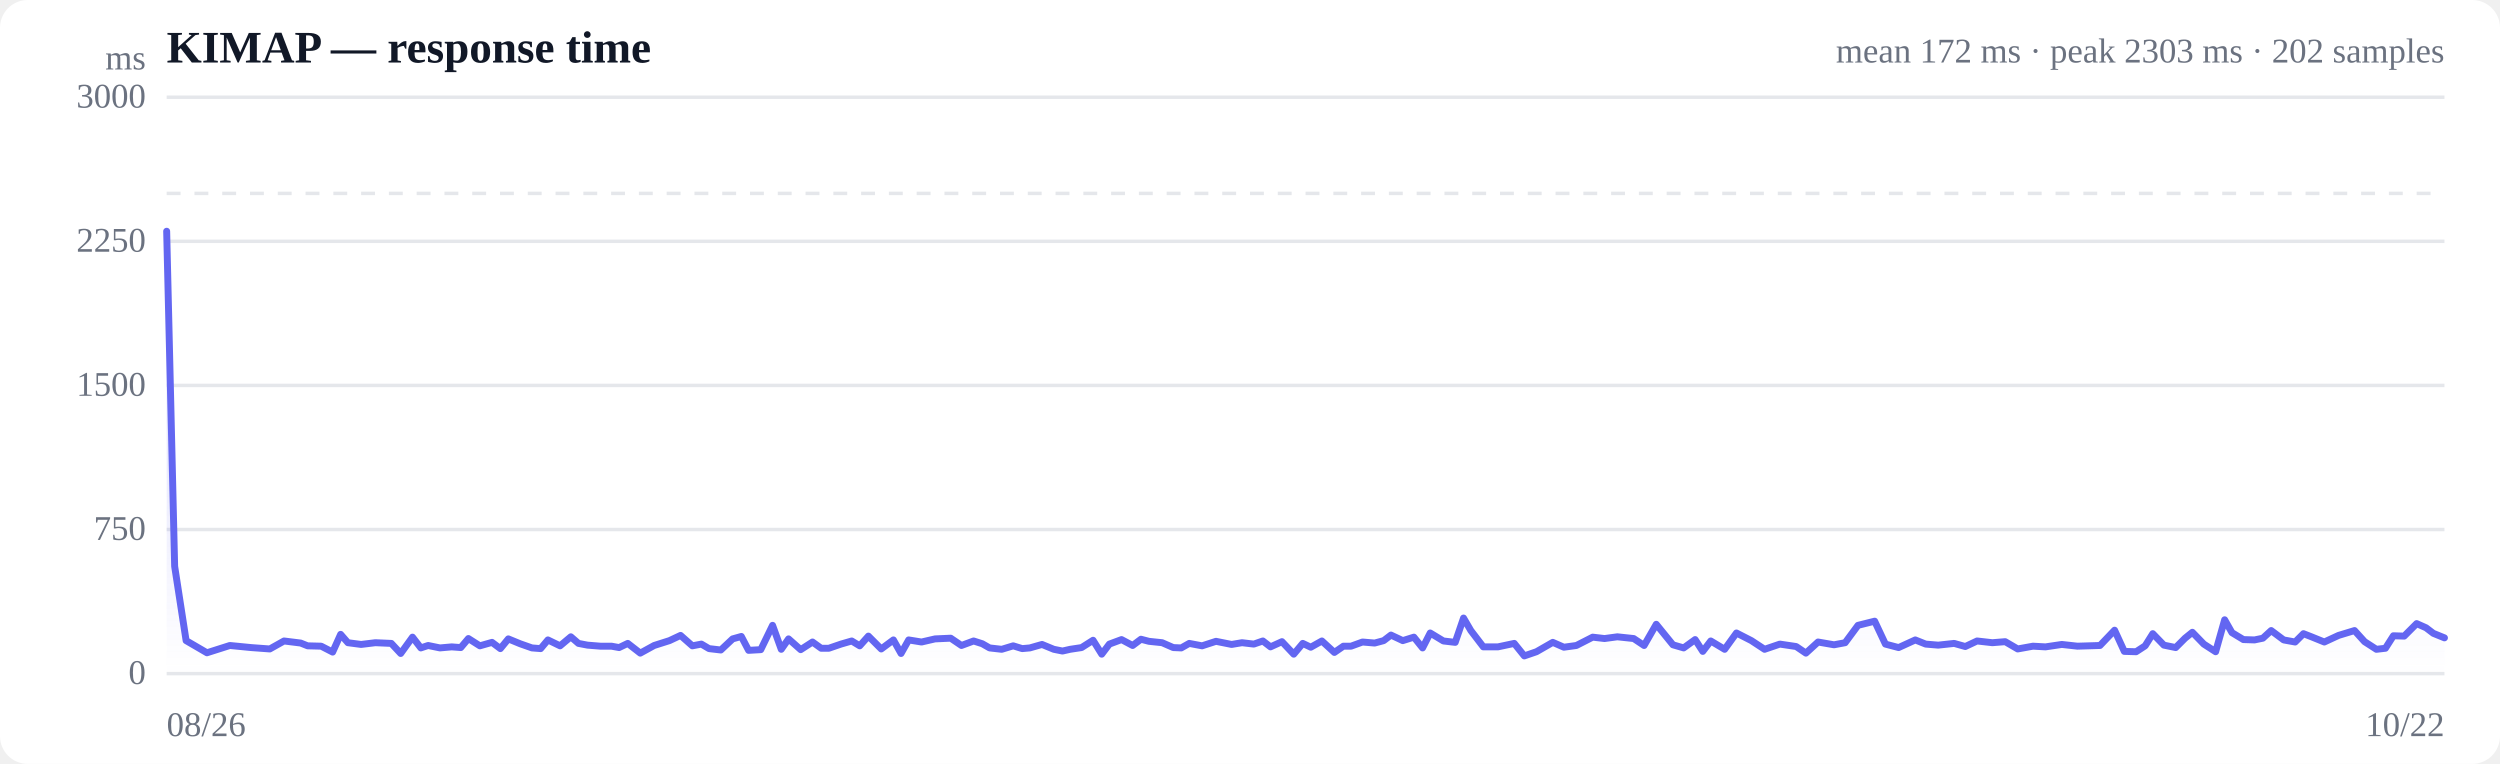
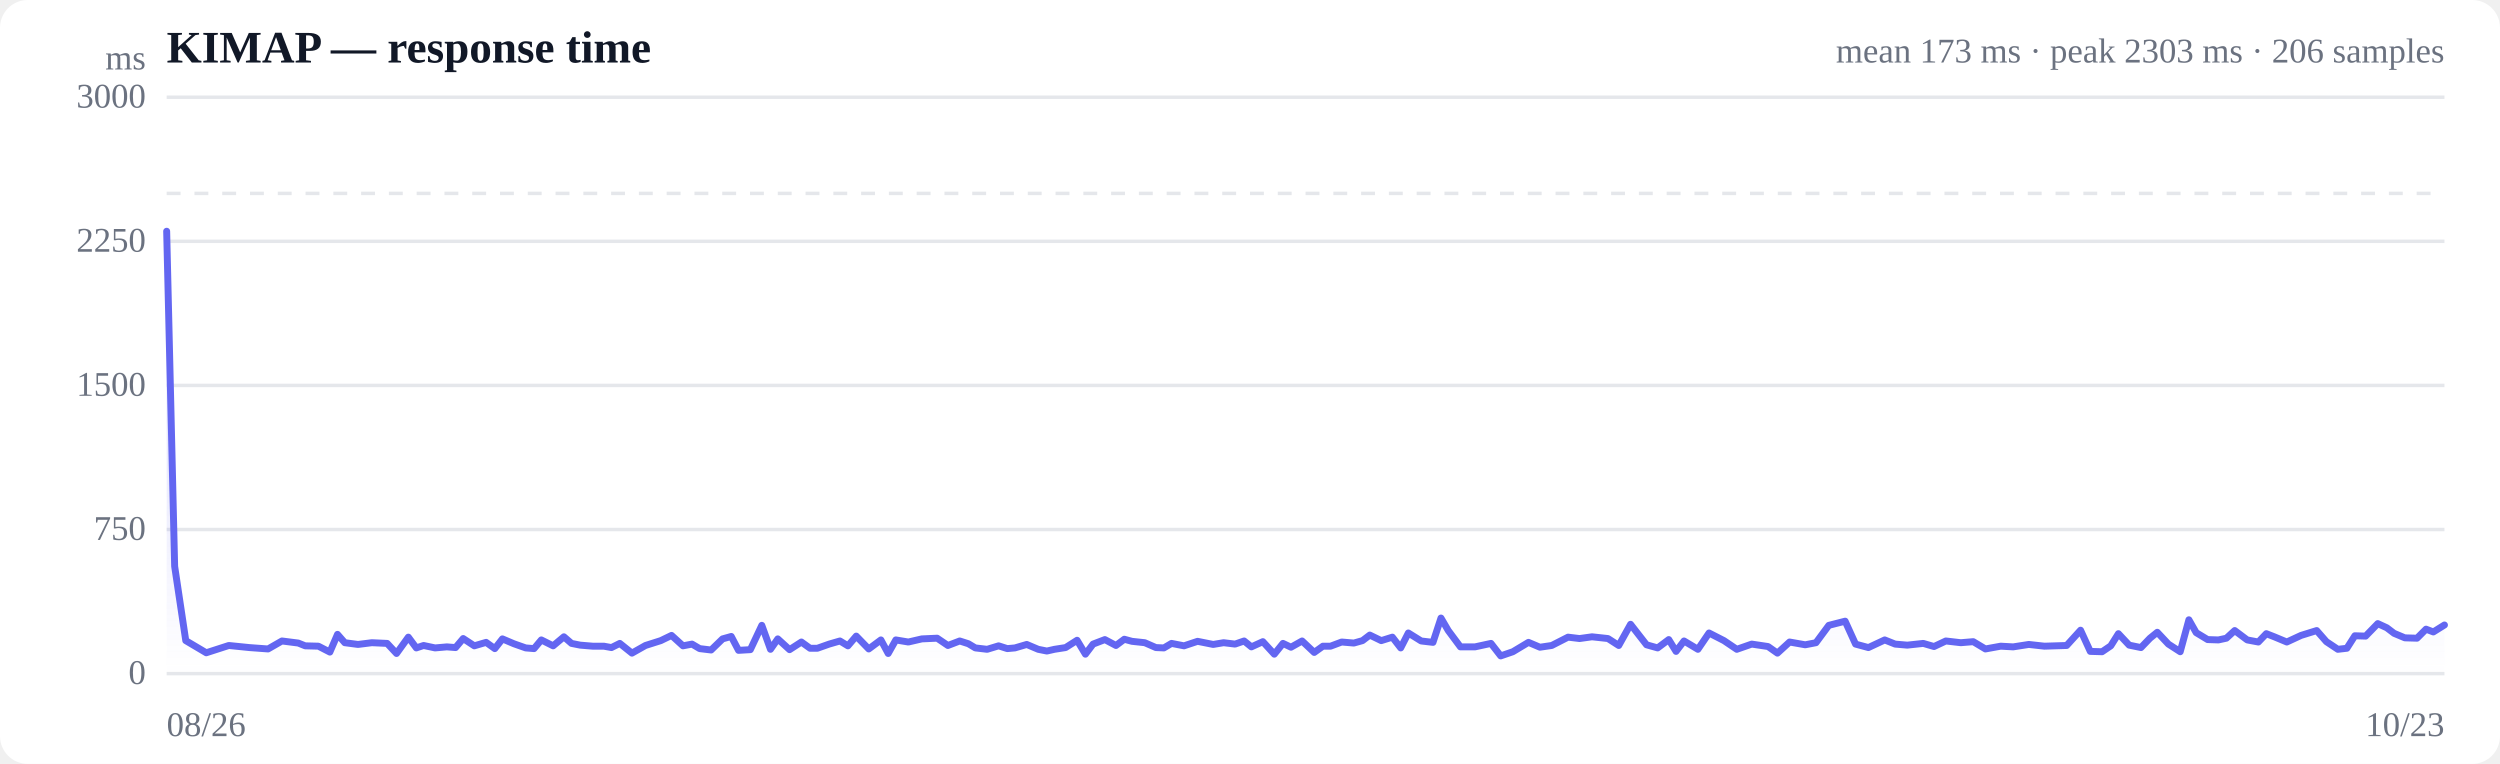
<svg xmlns="http://www.w3.org/2000/svg" viewBox="0 0 720 220" width="720" height="220" role="img" aria-label="Response time over time">
  <style>
  :root { color-scheme: light dark; }
  .bg { fill: #ffffff; }
  .grid { stroke: #e5e7eb; stroke-width: 1; }
  .axis { fill: #6b7280; font-size: 10px; }
  .title { fill: #111827; font-size: 13px; font-weight: 600; }
  .sub { fill: #6b7280; font-size: 10px; }
  .line { stroke: #6366f1; stroke-width: 2; fill: none; stroke-linejoin: round; stroke-linecap: round; }
  .area { fill: url(#fade); }
  .dot-degraded { fill: #f59e0b; }
  .dot-down { fill: #ef4444; }
  .empty { fill: #9ca3af; font-size: 12px; }
  @media (prefers-color-scheme: dark) {
    .bg { fill: #0b0f19; }
    .grid { stroke: #1f2937; }
    .axis, .sub { fill: #9ca3af; }
    .title { fill: #f3f4f6; }
    .line { stroke: #818cf8; }
  }
</style>
  <defs>
    <linearGradient id="fade" x1="0" y1="0" x2="0" y2="1">
      <stop offset="0%" stop-color="#6366f1" stop-opacity="0.28" />
      <stop offset="100%" stop-color="#6366f1" stop-opacity="0" />
    </linearGradient>
  </defs>
  <rect class="bg" width="720" height="220" rx="8" />
  <text class="title" x="48" y="18">KIMAP — response time</text>
-   <text class="sub" x="704" y="18" text-anchor="end">mean 172 ms · peak 2303 ms · 202 samples</text>
+   <text class="sub" x="704" y="18" text-anchor="end">mean 173 ms · peak 2303 ms · 206 samples</text>
  <line class="grid" x1="48" y1="194.0" x2="704" y2="194.0" />
  <text class="axis" x="42" y="197" text-anchor="end">0</text>
  <line class="grid" x1="48" y1="152.5" x2="704" y2="152.5" />
  <text class="axis" x="42" y="155.5" text-anchor="end">750</text>
  <line class="grid" x1="48" y1="111.0" x2="704" y2="111.0" />
  <text class="axis" x="42" y="114" text-anchor="end">1500</text>
  <line class="grid" x1="48" y1="69.5" x2="704" y2="69.5" />
  <text class="axis" x="42" y="72.5" text-anchor="end">2250</text>
  <line class="grid" x1="48" y1="28.0" x2="704" y2="28.0" />
  <text class="axis" x="42" y="31" text-anchor="end">3000</text>
  <line class="grid" stroke-dasharray="4 4" x1="48" y1="55.7" x2="704" y2="55.7" />
-   <path class="area" d="M48.0,66.6 L48.0,66.6 L50.3,163.1 L53.6,184.5 L59.6,188.0 L66.2,185.9 L72.3,186.5 L77.7,186.9 L81.8,184.6 L86.6,185.2 L88.6,186.0 L92.5,186.1 L95.8,187.8 L98.1,182.7 L100.2,185.1 L104.0,185.6 L108.1,185.1 L112.7,185.3 L115.4,188.2 L118.8,183.5 L121.2,186.6 L123.3,185.9 L126.7,186.6 L130.1,186.3 L132.7,186.5 L134.9,183.9 L138.2,186.0 L141.7,185.0 L144.1,186.8 L146.4,184.0 L149.8,185.4 L153.2,186.6 L155.7,186.8 L157.8,184.3 L161.3,186.0 L164.4,183.4 L166.6,185.3 L169.2,185.8 L172.9,186.1 L176.1,186.1 L178.3,186.5 L180.8,185.3 L184.4,188.1 L188.4,185.9 L192.8,184.5 L196.0,183.0 L199.4,186.0 L202.0,185.5 L204.2,186.8 L207.6,187.2 L211.0,184.0 L213.5,183.3 L215.6,187.3 L219.1,187.1 L222.5,180.1 L225.0,187.0 L227.1,184.0 L230.6,187.1 L234.0,184.9 L236.5,186.7 L238.7,186.7 L242.2,185.5 L245.3,184.6 L247.6,186.0 L250.1,183.2 L253.8,186.9 L257.3,184.3 L259.5,188.2 L261.7,184.3 L265.4,184.9 L269.3,184.0 L273.8,183.8 L276.9,185.9 L280.4,184.6 L282.9,185.4 L285.0,186.6 L288.5,187.0 L291.8,186.0 L294.4,186.8 L296.6,186.6 L300.1,185.6 L303.5,187.0 L306.0,187.5 L308.2,187.0 L311.5,186.5 L314.8,184.4 L317.3,188.4 L319.5,185.5 L323.0,184.2 L326.2,185.9 L328.6,184.1 L330.9,184.7 L334.7,185.1 L337.9,186.5 L340.2,186.6 L342.5,185.3 L346.2,186.0 L350.2,184.7 L354.7,185.6 L357.7,185.1 L361.1,185.5 L363.7,184.6 L365.9,186.3 L369.2,184.8 L372.6,188.4 L375.2,185.3 L377.5,186.4 L380.7,184.6 L384.3,187.9 L386.9,186.1 L389.1,186.1 L392.4,184.9 L395.9,185.2 L398.5,184.5 L400.6,182.9 L404.0,184.5 L407.2,183.5 L409.7,186.6 L411.9,182.3 L415.7,184.6 L419.1,185.0 L421.5,178.0 L423.6,181.6 L427.2,186.3 L431.4,186.3 L436.1,185.3 L439.0,188.9 L442.5,187.7 L447.2,185.0 L450.4,186.4 L454.0,185.9 L458.7,183.5 L462.1,183.9 L465.8,183.4 L470.5,183.9 L473.5,185.9 L477.0,179.8 L481.8,185.7 L484.9,186.6 L488.2,184.2 L490.4,187.6 L492.7,184.6 L496.7,187.0 L500.1,182.3 L504.4,184.5 L508.2,187.0 L512.6,185.5 L517.3,186.2 L520.1,188.1 L523.6,184.9 L528.2,185.7 L531.4,185.1 L535.1,180.1 L539.9,178.9 L543.0,185.5 L546.8,186.5 L551.6,184.3 L554.6,185.5 L558.2,185.8 L562.8,185.3 L566.0,186.2 L569.4,184.6 L573.8,185.1 L577.5,184.8 L581.1,186.9 L585.5,186.1 L589.1,186.3 L593.8,185.6 L598.3,186.1 L604.8,185.9 L609.0,181.5 L611.8,187.6 L615.2,187.7 L617.8,186.0 L620.0,182.5 L623.2,185.8 L626.6,186.5 L629.3,183.8 L631.4,182.1 L634.7,185.5 L638.1,187.7 L640.7,178.5 L642.8,182.2 L646.1,184.2 L649.3,184.3 L651.7,183.8 L654.1,181.6 L657.7,184.3 L661.0,184.9 L663.4,182.5 L665.7,183.4 L669.4,184.9 L673.5,183.0 L678.1,181.6 L681.0,184.8 L684.4,187.0 L687.0,186.7 L689.3,183.1 L692.4,183.2 L696.0,179.6 L698.7,180.8 L700.8,182.4 L704.0,183.7 L704.0,194.0 L48.0,194.0 Z" />
-   <path class="line" d="M48.0,66.6 L50.3,163.1 L53.6,184.5 L59.6,188.0 L66.2,185.9 L72.3,186.5 L77.7,186.9 L81.8,184.6 L86.6,185.2 L88.6,186.0 L92.5,186.1 L95.8,187.8 L98.1,182.7 L100.2,185.1 L104.0,185.6 L108.1,185.1 L112.7,185.3 L115.4,188.2 L118.8,183.5 L121.2,186.6 L123.3,185.9 L126.7,186.6 L130.1,186.3 L132.7,186.5 L134.9,183.9 L138.2,186.0 L141.7,185.0 L144.1,186.8 L146.4,184.0 L149.8,185.4 L153.2,186.6 L155.7,186.8 L157.8,184.3 L161.3,186.0 L164.4,183.4 L166.6,185.3 L169.2,185.8 L172.9,186.1 L176.1,186.1 L178.3,186.5 L180.8,185.3 L184.4,188.1 L188.4,185.9 L192.8,184.5 L196.0,183.0 L199.4,186.0 L202.0,185.5 L204.2,186.8 L207.6,187.2 L211.0,184.0 L213.5,183.3 L215.6,187.3 L219.1,187.1 L222.5,180.1 L225.0,187.0 L227.1,184.0 L230.6,187.1 L234.0,184.9 L236.5,186.7 L238.7,186.7 L242.2,185.5 L245.3,184.6 L247.6,186.0 L250.1,183.2 L253.8,186.9 L257.3,184.3 L259.5,188.2 L261.7,184.3 L265.4,184.9 L269.3,184.0 L273.8,183.8 L276.9,185.9 L280.4,184.6 L282.9,185.4 L285.0,186.6 L288.5,187.0 L291.8,186.0 L294.4,186.8 L296.6,186.6 L300.1,185.6 L303.5,187.0 L306.0,187.5 L308.2,187.0 L311.5,186.5 L314.8,184.4 L317.3,188.4 L319.5,185.5 L323.0,184.2 L326.2,185.9 L328.6,184.1 L330.9,184.7 L334.7,185.1 L337.9,186.5 L340.2,186.6 L342.5,185.3 L346.2,186.0 L350.2,184.7 L354.7,185.6 L357.7,185.1 L361.1,185.5 L363.7,184.6 L365.9,186.3 L369.2,184.8 L372.6,188.4 L375.2,185.3 L377.5,186.4 L380.7,184.6 L384.3,187.9 L386.9,186.1 L389.1,186.1 L392.4,184.9 L395.9,185.2 L398.5,184.5 L400.6,182.9 L404.0,184.5 L407.2,183.5 L409.7,186.6 L411.9,182.3 L415.7,184.6 L419.1,185.0 L421.5,178.0 L423.6,181.6 L427.2,186.3 L431.4,186.3 L436.1,185.3 L439.0,188.9 L442.5,187.7 L447.2,185.0 L450.4,186.4 L454.0,185.9 L458.7,183.5 L462.1,183.9 L465.8,183.4 L470.5,183.9 L473.5,185.9 L477.0,179.8 L481.8,185.7 L484.9,186.6 L488.2,184.2 L490.4,187.6 L492.7,184.6 L496.7,187.0 L500.1,182.3 L504.4,184.5 L508.2,187.0 L512.6,185.5 L517.3,186.2 L520.1,188.1 L523.6,184.9 L528.2,185.7 L531.4,185.1 L535.1,180.1 L539.9,178.9 L543.0,185.5 L546.8,186.5 L551.6,184.3 L554.6,185.5 L558.2,185.8 L562.8,185.3 L566.0,186.2 L569.4,184.6 L573.8,185.1 L577.5,184.8 L581.1,186.9 L585.5,186.1 L589.1,186.3 L593.8,185.6 L598.3,186.1 L604.8,185.9 L609.0,181.5 L611.8,187.6 L615.2,187.7 L617.8,186.0 L620.0,182.5 L623.2,185.8 L626.6,186.5 L629.3,183.8 L631.4,182.1 L634.7,185.5 L638.1,187.7 L640.7,178.5 L642.8,182.2 L646.1,184.2 L649.3,184.3 L651.7,183.8 L654.1,181.6 L657.7,184.3 L661.0,184.9 L663.4,182.5 L665.7,183.4 L669.4,184.9 L673.5,183.0 L678.1,181.6 L681.0,184.8 L684.4,187.0 L687.0,186.7 L689.3,183.1 L692.4,183.2 L696.0,179.6 L698.7,180.8 L700.8,182.4 L704.0,183.7" />
+   <path class="area" d="M48.0,66.6 L48.0,66.6 L50.3,163.1 L53.5,184.5 L59.4,188.0 L65.9,185.9 L71.8,186.5 L77.2,186.9 L81.2,184.6 L85.9,185.2 L87.9,186.0 L91.7,186.1 L95.0,187.8 L97.2,182.7 L99.3,185.1 L103.1,185.6 L107.1,185.1 L111.5,185.3 L114.2,188.2 L117.6,183.5 L119.9,186.6 L122.0,185.9 L125.3,186.6 L128.7,186.3 L131.2,186.5 L133.4,183.9 L136.6,186.0 L140.0,185.0 L142.5,186.8 L144.7,184.0 L148.0,185.4 L151.4,186.6 L153.8,186.8 L155.9,184.3 L159.3,186.0 L162.4,183.4 L164.6,185.3 L167.1,185.8 L170.7,186.1 L173.9,186.1 L176.1,186.5 L178.5,185.3 L182.0,188.1 L185.9,185.9 L190.3,184.5 L193.4,183.0 L196.7,186.0 L199.3,185.5 L201.5,186.8 L204.8,187.2 L208.1,184.0 L210.6,183.3 L212.7,187.3 L216.1,187.1 L219.4,180.1 L221.9,187.0 L224.0,184.0 L227.4,187.1 L230.8,184.9 L233.3,186.7 L235.4,186.7 L238.8,185.5 L241.9,184.6 L244.2,186.0 L246.6,183.2 L250.2,186.9 L253.7,184.3 L255.8,188.2 L258.0,184.3 L261.6,184.9 L265.5,184.0 L269.9,183.8 L273.0,185.9 L276.4,184.6 L278.9,185.4 L280.9,186.6 L284.3,187.0 L287.6,186.0 L290.1,186.8 L292.3,186.6 L295.7,185.6 L299.0,187.0 L301.5,187.5 L303.7,187.0 L306.9,186.5 L310.2,184.4 L312.6,188.4 L314.8,185.5 L318.2,184.2 L321.4,185.9 L323.8,184.1 L326.0,184.7 L329.7,185.1 L332.9,186.5 L335.2,186.6 L337.4,185.3 L341.0,186.0 L344.9,184.7 L349.4,185.6 L352.4,185.1 L355.7,185.5 L358.3,184.6 L360.4,186.3 L363.7,184.8 L367.0,188.4 L369.5,185.3 L371.8,186.4 L375.0,184.6 L378.5,187.9 L381.0,186.1 L383.2,186.1 L386.4,184.9 L389.9,185.2 L392.4,184.5 L394.5,182.9 L397.8,184.5 L401.0,183.5 L403.4,186.6 L405.6,182.3 L409.3,184.6 L412.7,185.0 L415.0,178.0 L417.1,181.6 L420.6,186.3 L424.8,186.3 L429.4,185.3 L432.2,188.9 L435.7,187.7 L440.2,185.0 L443.5,186.4 L446.9,185.9 L451.6,183.5 L454.9,183.9 L458.5,183.4 L463.1,183.9 L466.2,185.9 L469.6,179.8 L474.2,185.7 L477.4,186.6 L480.6,184.2 L482.7,187.6 L485.0,184.6 L489.0,187.0 L492.2,182.3 L496.5,184.5 L500.2,187.0 L504.5,185.5 L509.2,186.2 L511.9,188.1 L515.4,184.9 L519.9,185.7 L523.0,185.1 L526.7,180.1 L531.4,178.9 L534.4,185.5 L538.1,186.5 L542.8,184.3 L545.8,185.5 L549.3,185.8 L553.9,185.3 L557.0,186.2 L560.4,184.6 L564.7,185.1 L568.3,184.8 L571.8,186.9 L576.2,186.1 L579.8,186.3 L584.3,185.6 L588.8,186.1 L595.2,185.9 L599.2,181.5 L602.0,187.6 L605.4,187.7 L607.9,186.0 L610.1,182.5 L613.2,185.8 L616.6,186.5 L619.2,183.8 L621.3,182.1 L624.5,185.5 L627.9,187.7 L630.4,178.5 L632.5,182.2 L635.8,184.2 L638.9,184.3 L641.2,183.8 L643.6,181.6 L647.2,184.3 L650.4,184.9 L652.7,182.5 L655.0,183.4 L658.6,184.9 L662.7,183.0 L667.2,181.6 L670.0,184.8 L673.3,187.0 L675.9,186.7 L678.2,183.1 L681.3,183.2 L684.8,179.6 L687.4,180.8 L689.5,182.4 L692.6,183.7 L696.1,183.8 L698.7,181.2 L700.8,182.0 L704.0,180.0 L704.0,194.0 L48.0,194.0 Z" />
+   <path class="line" d="M48.0,66.6 L50.3,163.1 L53.5,184.5 L59.4,188.0 L65.9,185.9 L71.8,186.5 L77.2,186.9 L81.2,184.6 L85.9,185.2 L87.9,186.0 L91.7,186.1 L95.0,187.8 L97.2,182.7 L99.3,185.1 L103.1,185.6 L107.1,185.1 L111.5,185.3 L114.2,188.2 L117.6,183.5 L119.9,186.6 L122.0,185.9 L125.3,186.6 L128.7,186.3 L131.2,186.5 L133.4,183.9 L136.6,186.0 L140.0,185.0 L142.5,186.8 L144.7,184.0 L148.0,185.4 L151.4,186.6 L153.8,186.8 L155.9,184.3 L159.3,186.0 L162.4,183.4 L164.6,185.3 L167.1,185.8 L170.7,186.1 L173.9,186.1 L176.1,186.5 L178.5,185.3 L182.0,188.1 L185.9,185.9 L190.3,184.5 L193.4,183.0 L196.7,186.0 L199.3,185.5 L201.5,186.8 L204.8,187.2 L208.1,184.0 L210.6,183.3 L212.7,187.3 L216.1,187.1 L219.4,180.1 L221.9,187.0 L224.0,184.0 L227.4,187.1 L230.8,184.9 L233.3,186.7 L235.4,186.7 L238.8,185.5 L241.9,184.6 L244.2,186.0 L246.6,183.2 L250.2,186.9 L253.7,184.3 L255.8,188.2 L258.0,184.3 L261.6,184.9 L265.5,184.0 L269.9,183.8 L273.0,185.9 L276.4,184.6 L278.9,185.4 L280.9,186.6 L284.3,187.0 L287.6,186.0 L290.1,186.8 L292.3,186.6 L295.7,185.6 L299.0,187.0 L301.5,187.5 L303.7,187.0 L306.9,186.5 L310.2,184.4 L312.6,188.4 L314.8,185.5 L318.2,184.2 L321.4,185.9 L323.8,184.1 L326.0,184.7 L329.7,185.1 L332.9,186.5 L335.2,186.6 L337.4,185.3 L341.0,186.0 L344.9,184.7 L349.4,185.6 L352.4,185.1 L355.7,185.5 L358.3,184.6 L360.4,186.3 L363.7,184.8 L367.0,188.4 L369.5,185.3 L371.8,186.4 L375.0,184.6 L378.5,187.9 L381.0,186.1 L383.2,186.1 L386.4,184.9 L389.9,185.2 L392.4,184.5 L394.5,182.9 L397.8,184.5 L401.0,183.5 L403.4,186.6 L405.6,182.3 L409.3,184.6 L412.7,185.0 L415.0,178.0 L417.1,181.6 L420.6,186.3 L424.8,186.3 L429.4,185.3 L432.2,188.9 L435.7,187.7 L440.2,185.0 L443.5,186.4 L446.9,185.9 L451.6,183.5 L454.9,183.9 L458.5,183.4 L463.1,183.9 L466.2,185.9 L469.6,179.8 L474.2,185.7 L477.4,186.6 L480.6,184.2 L482.7,187.6 L485.0,184.6 L489.0,187.0 L492.2,182.3 L496.5,184.5 L500.2,187.0 L504.5,185.5 L509.2,186.2 L511.9,188.1 L515.4,184.9 L519.9,185.7 L523.0,185.1 L526.7,180.1 L531.4,178.9 L534.4,185.5 L538.1,186.5 L542.8,184.3 L545.8,185.5 L549.3,185.8 L553.9,185.3 L557.0,186.2 L560.4,184.6 L564.7,185.1 L568.3,184.8 L571.8,186.9 L576.2,186.1 L579.8,186.3 L584.3,185.6 L588.8,186.1 L595.2,185.9 L599.2,181.5 L602.0,187.6 L605.4,187.7 L607.9,186.0 L610.1,182.5 L613.2,185.8 L616.6,186.5 L619.2,183.8 L621.3,182.1 L624.5,185.5 L627.9,187.7 L630.4,178.5 L632.5,182.2 L635.8,184.2 L638.9,184.3 L641.2,183.8 L643.6,181.6 L647.2,184.3 L650.4,184.9 L652.7,182.5 L655.0,183.4 L658.6,184.9 L662.7,183.0 L667.2,181.6 L670.0,184.8 L673.3,187.0 L675.9,186.7 L678.2,183.1 L681.3,183.2 L684.8,179.6 L687.4,180.8 L689.5,182.4 L692.6,183.7 L696.1,183.8 L698.7,181.2 L700.8,182.0 L704.0,180.0" />
  <text class="axis" x="48" y="212">08/26</text>
-   <text class="axis" x="704" y="212" text-anchor="end">10/22</text>
+   <text class="axis" x="704" y="212" text-anchor="end">10/23</text>
  <text class="axis" x="42" y="20" text-anchor="end">ms</text>
</svg>
